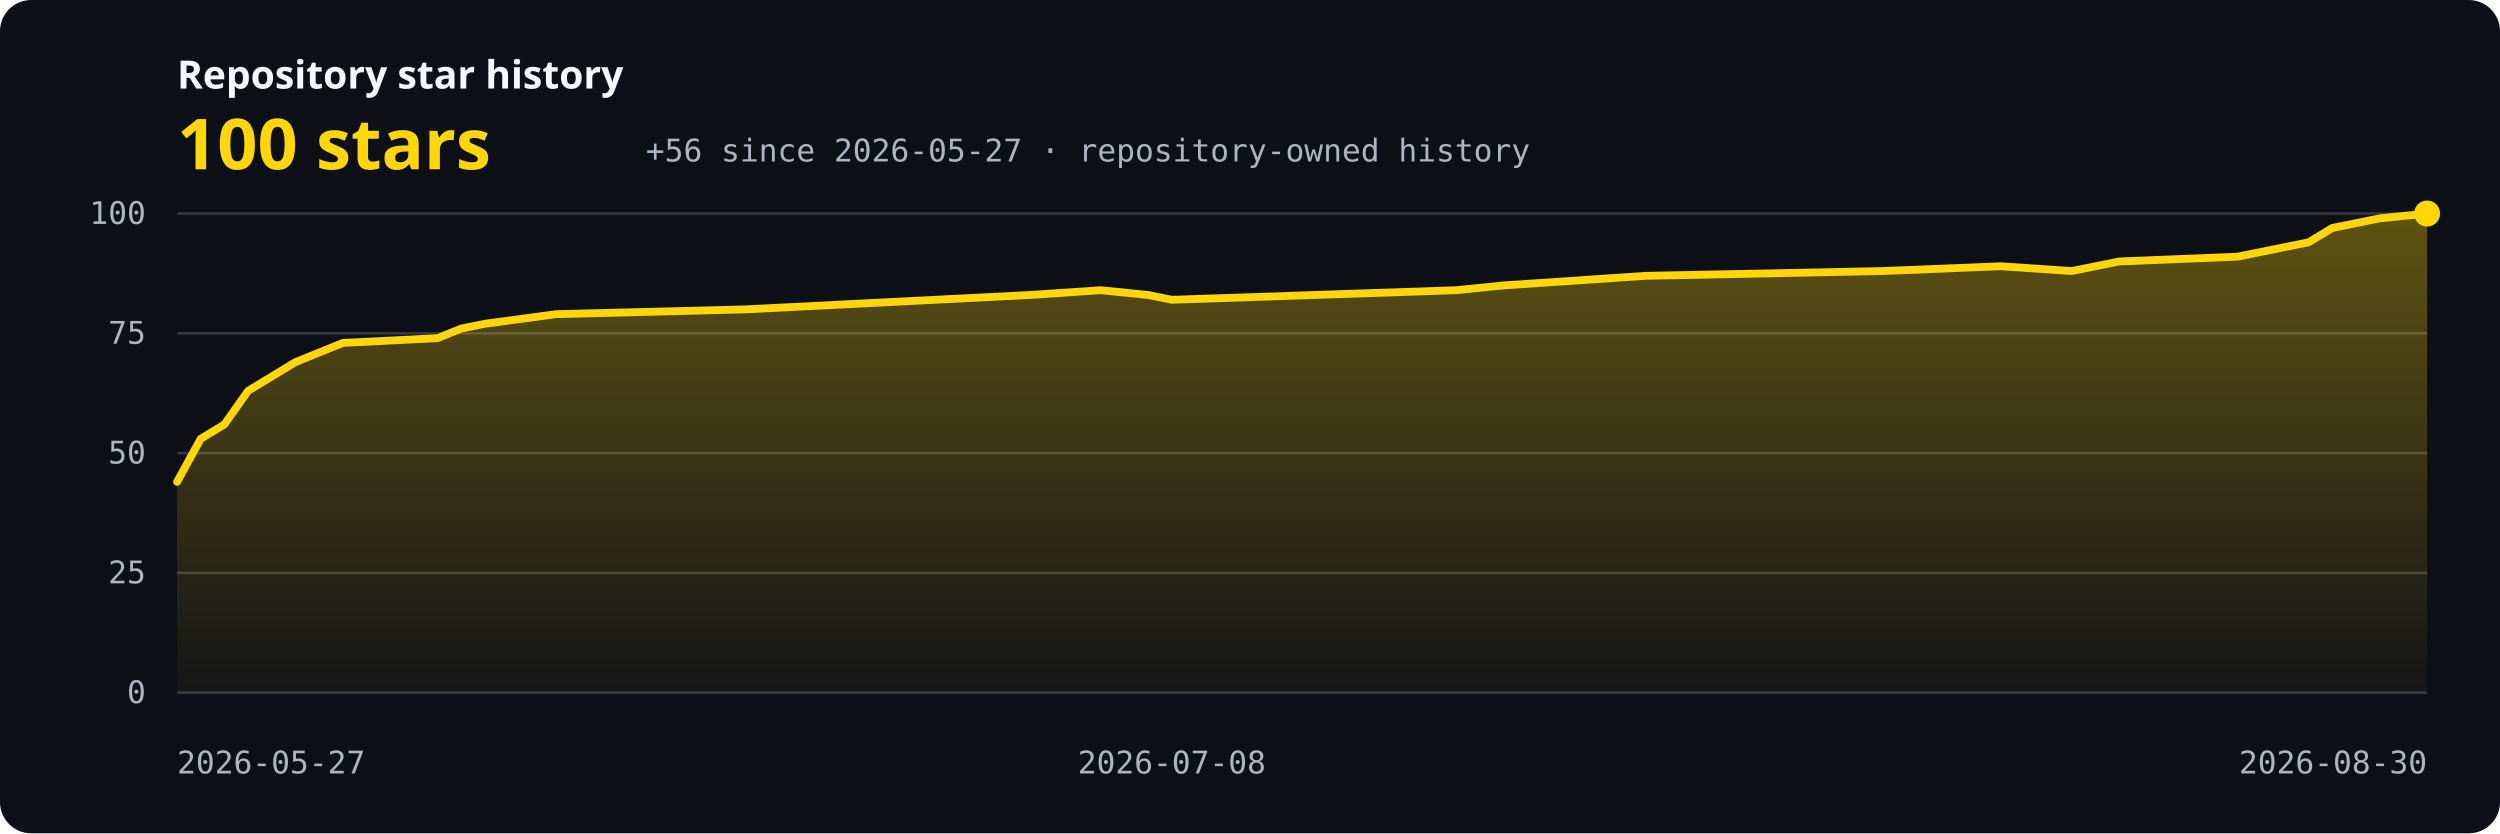
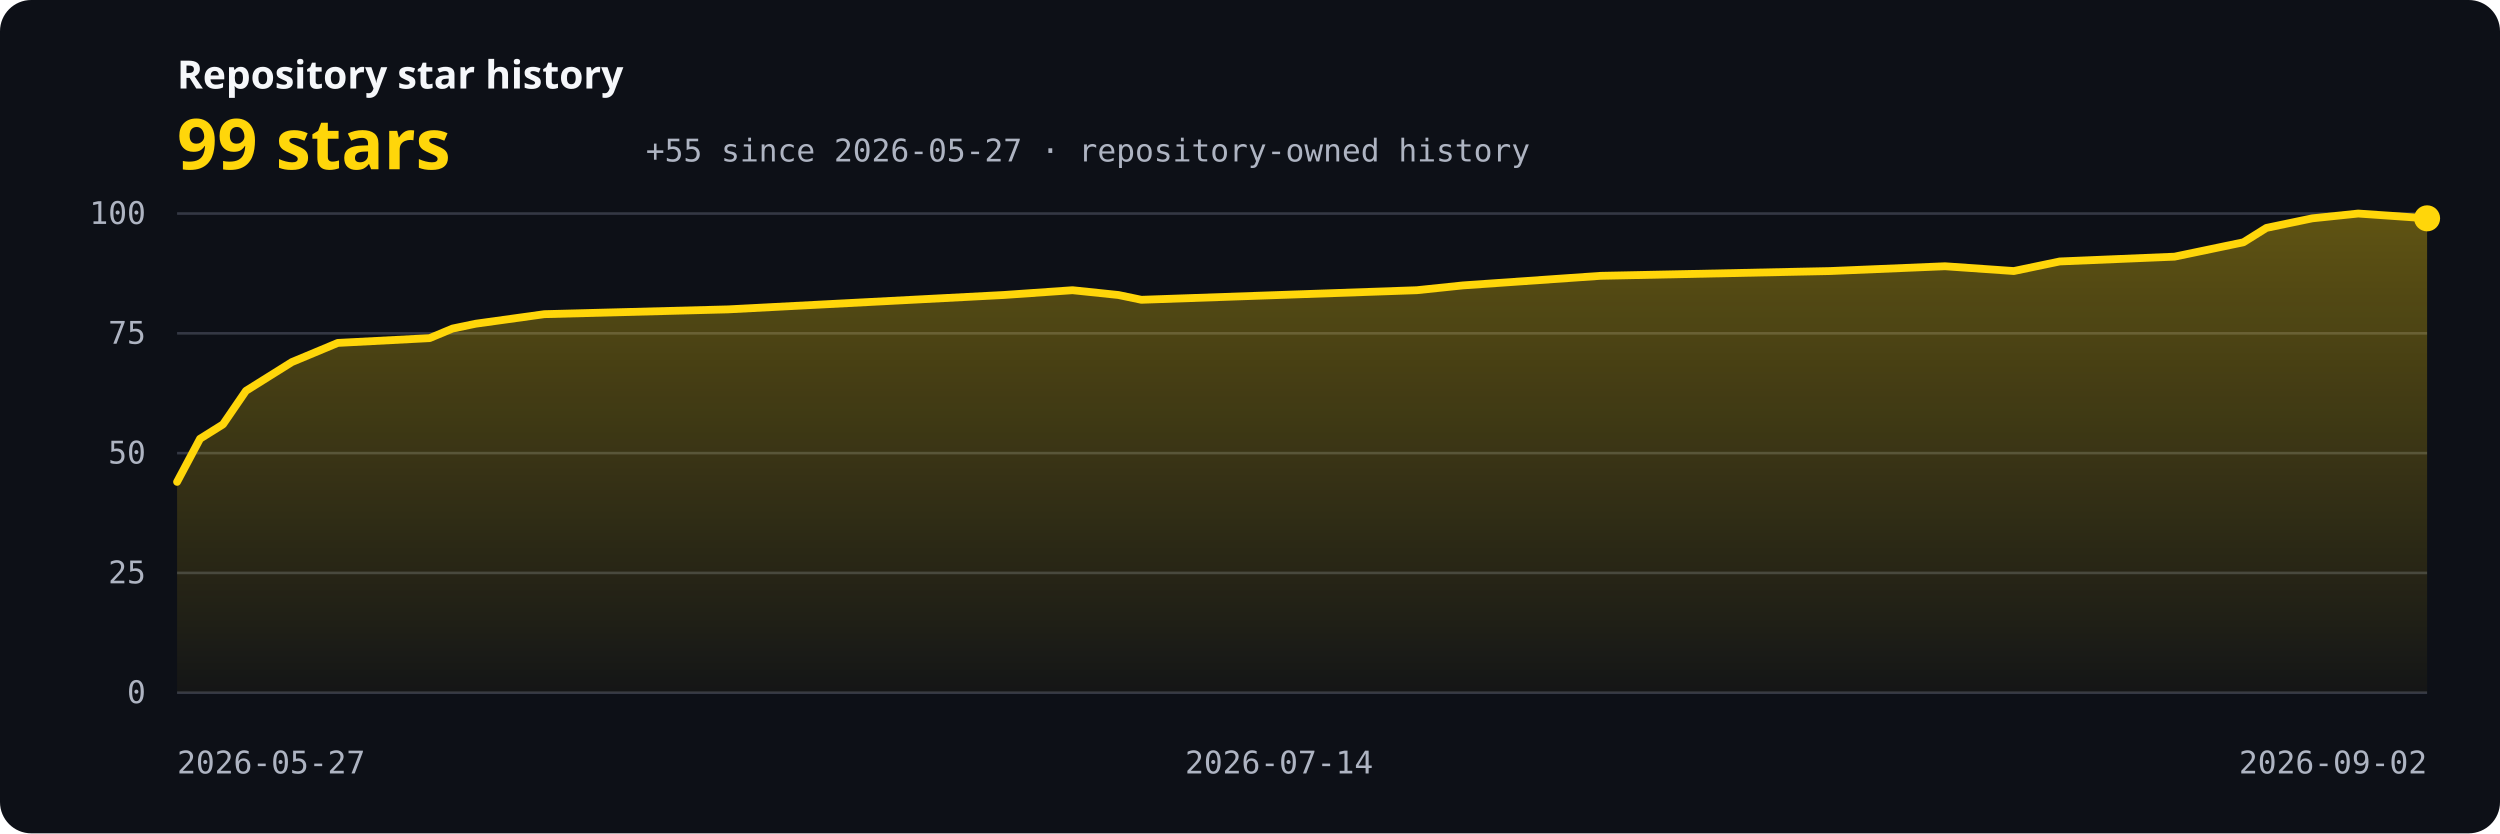
<svg xmlns="http://www.w3.org/2000/svg" width="960" height="320" viewBox="0 0 960 320" role="img" aria-labelledby="title description">
  <defs>
    <linearGradient id="area" x1="0" y1="0" x2="0" y2="1">
      <stop offset="0" stop-color="#ffd60a" stop-opacity="0.34" />
      <stop offset="1" stop-color="#ffd60a" stop-opacity="0.03" />
    </linearGradient>
    <style>.bg{fill:#0d1017}.grid{stroke:#343844;stroke-width:1}.axis{fill:#aeb4c2;font:12px ui-monospace,SFMono-Regular,Consolas,monospace}.label{fill:#f5f7fa;font:600 15px system-ui,sans-serif}.value{fill:#ffd60a;font:700 27px system-ui,sans-serif}.line{fill:none;stroke:#ffd60a;stroke-width:3;stroke-linecap:round;stroke-linejoin:round}</style>
  </defs>
  <rect class="bg" width="960" height="320" rx="12" />
  <text x="68" y="34" class="label">Repository star history</text>
-   <text x="68" y="65" class="value">100 stars</text>
-   <text x="248" y="62" class="axis">+56 since 2026-05-27 · repository-owned history</text>
+   <text x="68" y="65" class="value">99 stars</text>
+   <text x="248" y="62" class="axis">+55 since 2026-05-27 · repository-owned history</text>
  <line x1="68" y1="266.00" x2="932" y2="266.00" class="grid" />
  <text x="56" y="270.00" text-anchor="end" class="axis">0</text>
  <line x1="68" y1="220.00" x2="932" y2="220.00" class="grid" />
  <text x="56" y="224.00" text-anchor="end" class="axis">25</text>
  <line x1="68" y1="174.00" x2="932" y2="174.00" class="grid" />
  <text x="56" y="178.00" text-anchor="end" class="axis">50</text>
  <line x1="68" y1="128.00" x2="932" y2="128.00" class="grid" />
  <text x="56" y="132.00" text-anchor="end" class="axis">75</text>
  <line x1="68" y1="82.00" x2="932" y2="82.00" class="grid" />
  <text x="56" y="86.00" text-anchor="end" class="axis">100</text>
-   <path d="M 68,266 L 68.00,185.04 L 77.09,168.48 L 86.19,162.96 L 95.28,150.08 L 104.38,144.56 L 113.47,139.04 L 122.57,135.36 L 131.66,131.68 L 168.04,129.84 L 177.14,126.16 L 186.23,124.32 L 213.52,120.64 L 286.27,118.80 L 322.65,116.96 L 395.41,113.28 L 422.69,111.44 L 440.88,113.28 L 449.98,115.12 L 504.55,113.28 L 559.12,111.44 L 577.31,109.60 L 631.87,105.92 L 722.82,104.08 L 768.29,102.24 L 795.58,104.08 L 804.67,102.24 L 813.77,100.40 L 859.24,98.56 L 868.34,96.72 L 877.43,94.88 L 886.53,93.04 L 895.62,87.52 L 904.72,85.68 L 913.81,83.84 L 932.00,82.00 L 932,266 Z" fill="url(#area)" />
-   <polyline points="68.00,185.04 77.09,168.48 86.19,162.96 95.28,150.08 104.38,144.56 113.47,139.04 122.57,135.36 131.66,131.68 168.04,129.84 177.14,126.16 186.23,124.32 213.52,120.64 286.27,118.80 322.65,116.96 395.41,113.28 422.69,111.44 440.88,113.28 449.98,115.12 504.55,113.28 559.12,111.44 577.31,109.60 631.87,105.92 722.82,104.08 768.29,102.24 795.58,104.08 804.67,102.24 813.77,100.40 859.24,98.56 868.34,96.72 877.43,94.88 886.53,93.04 895.62,87.52 904.72,85.68 913.81,83.84 932.00,82.00" class="line" />
-   <circle cx="932.00" cy="82.00" r="5" fill="#ffd60a" />
+   <path d="M 68,266 L 68.00,185.04 L 76.82,168.48 L 85.63,162.96 L 94.45,150.08 L 103.27,144.56 L 112.08,139.04 L 120.90,135.36 L 129.71,131.68 L 164.98,129.84 L 173.80,126.16 L 182.61,124.32 L 209.06,120.64 L 279.59,118.80 L 314.86,116.96 L 385.39,113.28 L 411.84,111.44 L 429.47,113.28 L 438.29,115.12 L 491.18,113.28 L 544.08,111.44 L 561.71,109.60 L 614.61,105.92 L 702.78,104.08 L 746.86,102.24 L 773.31,104.08 L 782.12,102.24 L 790.94,100.40 L 835.02,98.56 L 843.84,96.72 L 852.65,94.88 L 861.47,93.04 L 870.29,87.52 L 879.10,85.68 L 887.92,83.84 L 905.55,82.00 L 932.00,83.84 L 932,266 Z" fill="url(#area)" />
+   <polyline points="68.00,185.04 76.82,168.48 85.63,162.96 94.45,150.08 103.27,144.56 112.08,139.04 120.90,135.36 129.71,131.68 164.98,129.84 173.80,126.16 182.61,124.32 209.06,120.64 279.59,118.80 314.86,116.96 385.39,113.28 411.84,111.44 429.47,113.28 438.29,115.12 491.18,113.28 544.08,111.44 561.71,109.60 614.61,105.92 702.78,104.08 746.86,102.24 773.31,104.08 782.12,102.24 790.94,100.40 835.02,98.56 843.84,96.72 852.65,94.88 861.47,93.04 870.29,87.52 879.10,85.68 887.92,83.84 905.55,82.00 932.00,83.84" class="line" />
+   <circle cx="932.00" cy="83.84" r="5" fill="#ffd60a" />
  <text x="68.00" y="297" text-anchor="start" class="axis">2026-05-27</text>
-   <text x="449.98" y="297" text-anchor="middle" class="axis">2026-07-08</text>
-   <text x="932.00" y="297" text-anchor="end" class="axis">2026-08-30</text>
+   <text x="491.18" y="297" text-anchor="middle" class="axis">2026-07-14</text>
+   <text x="932.00" y="297" text-anchor="end" class="axis">2026-09-02</text>
</svg>
